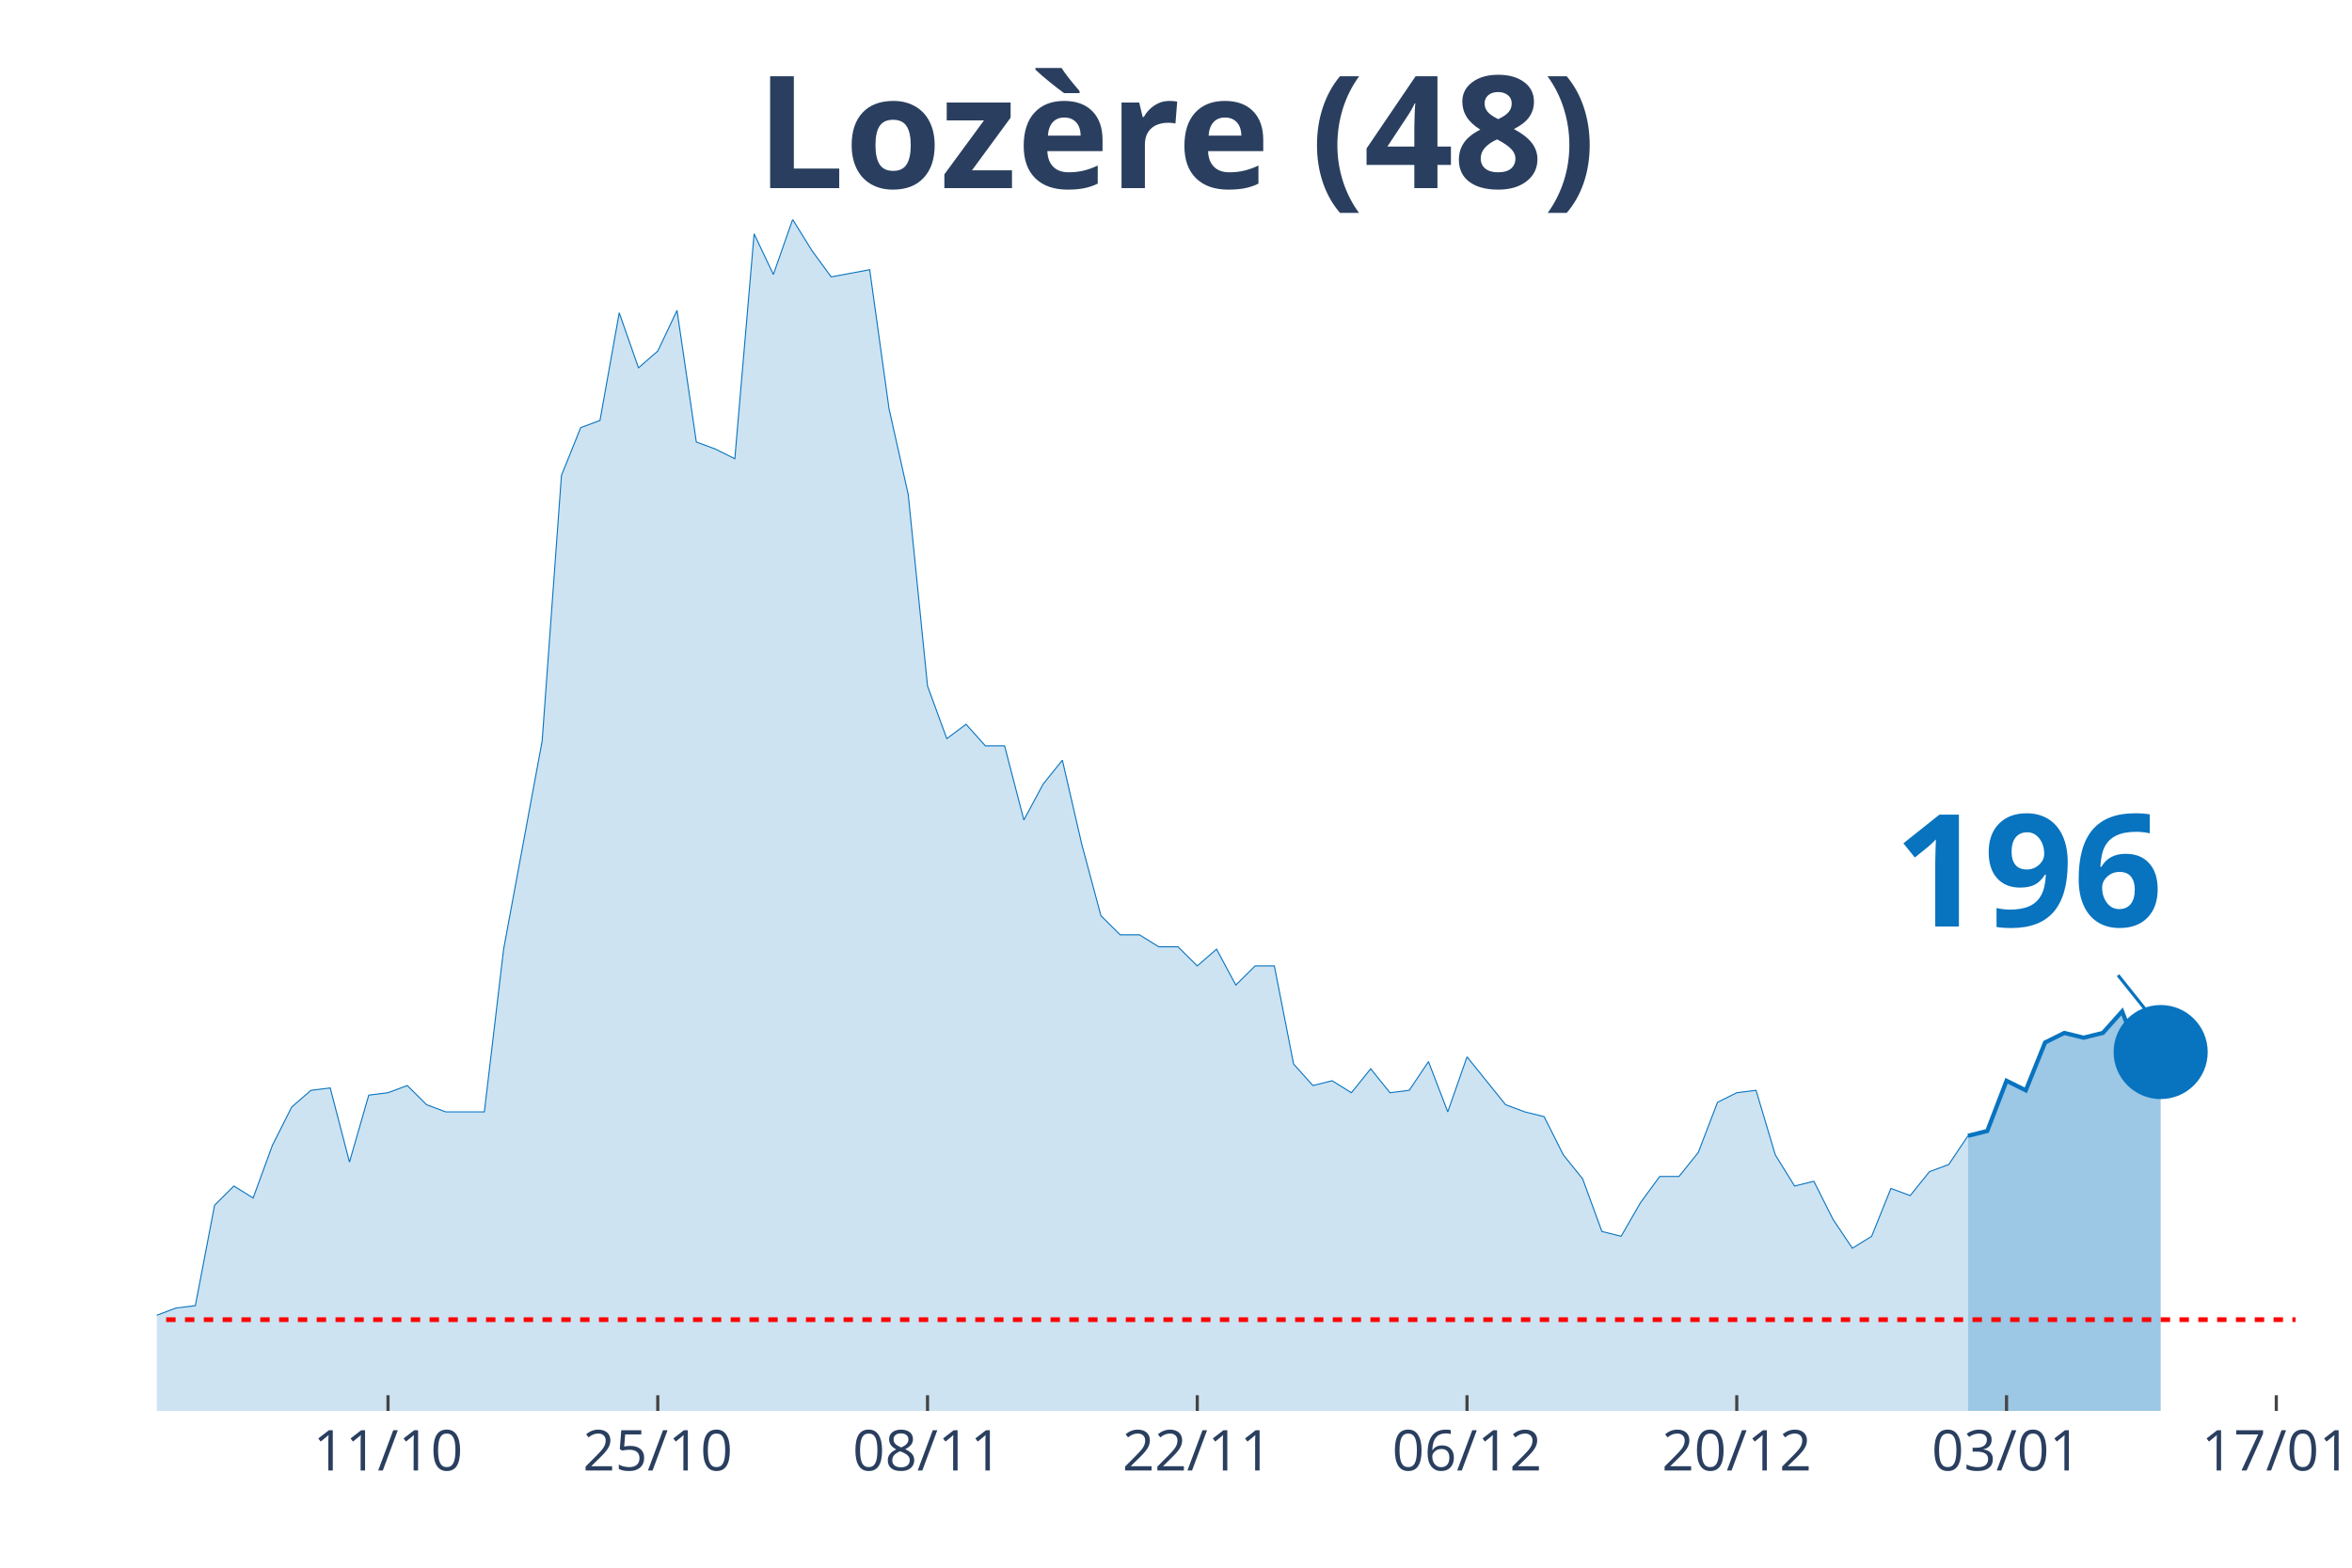
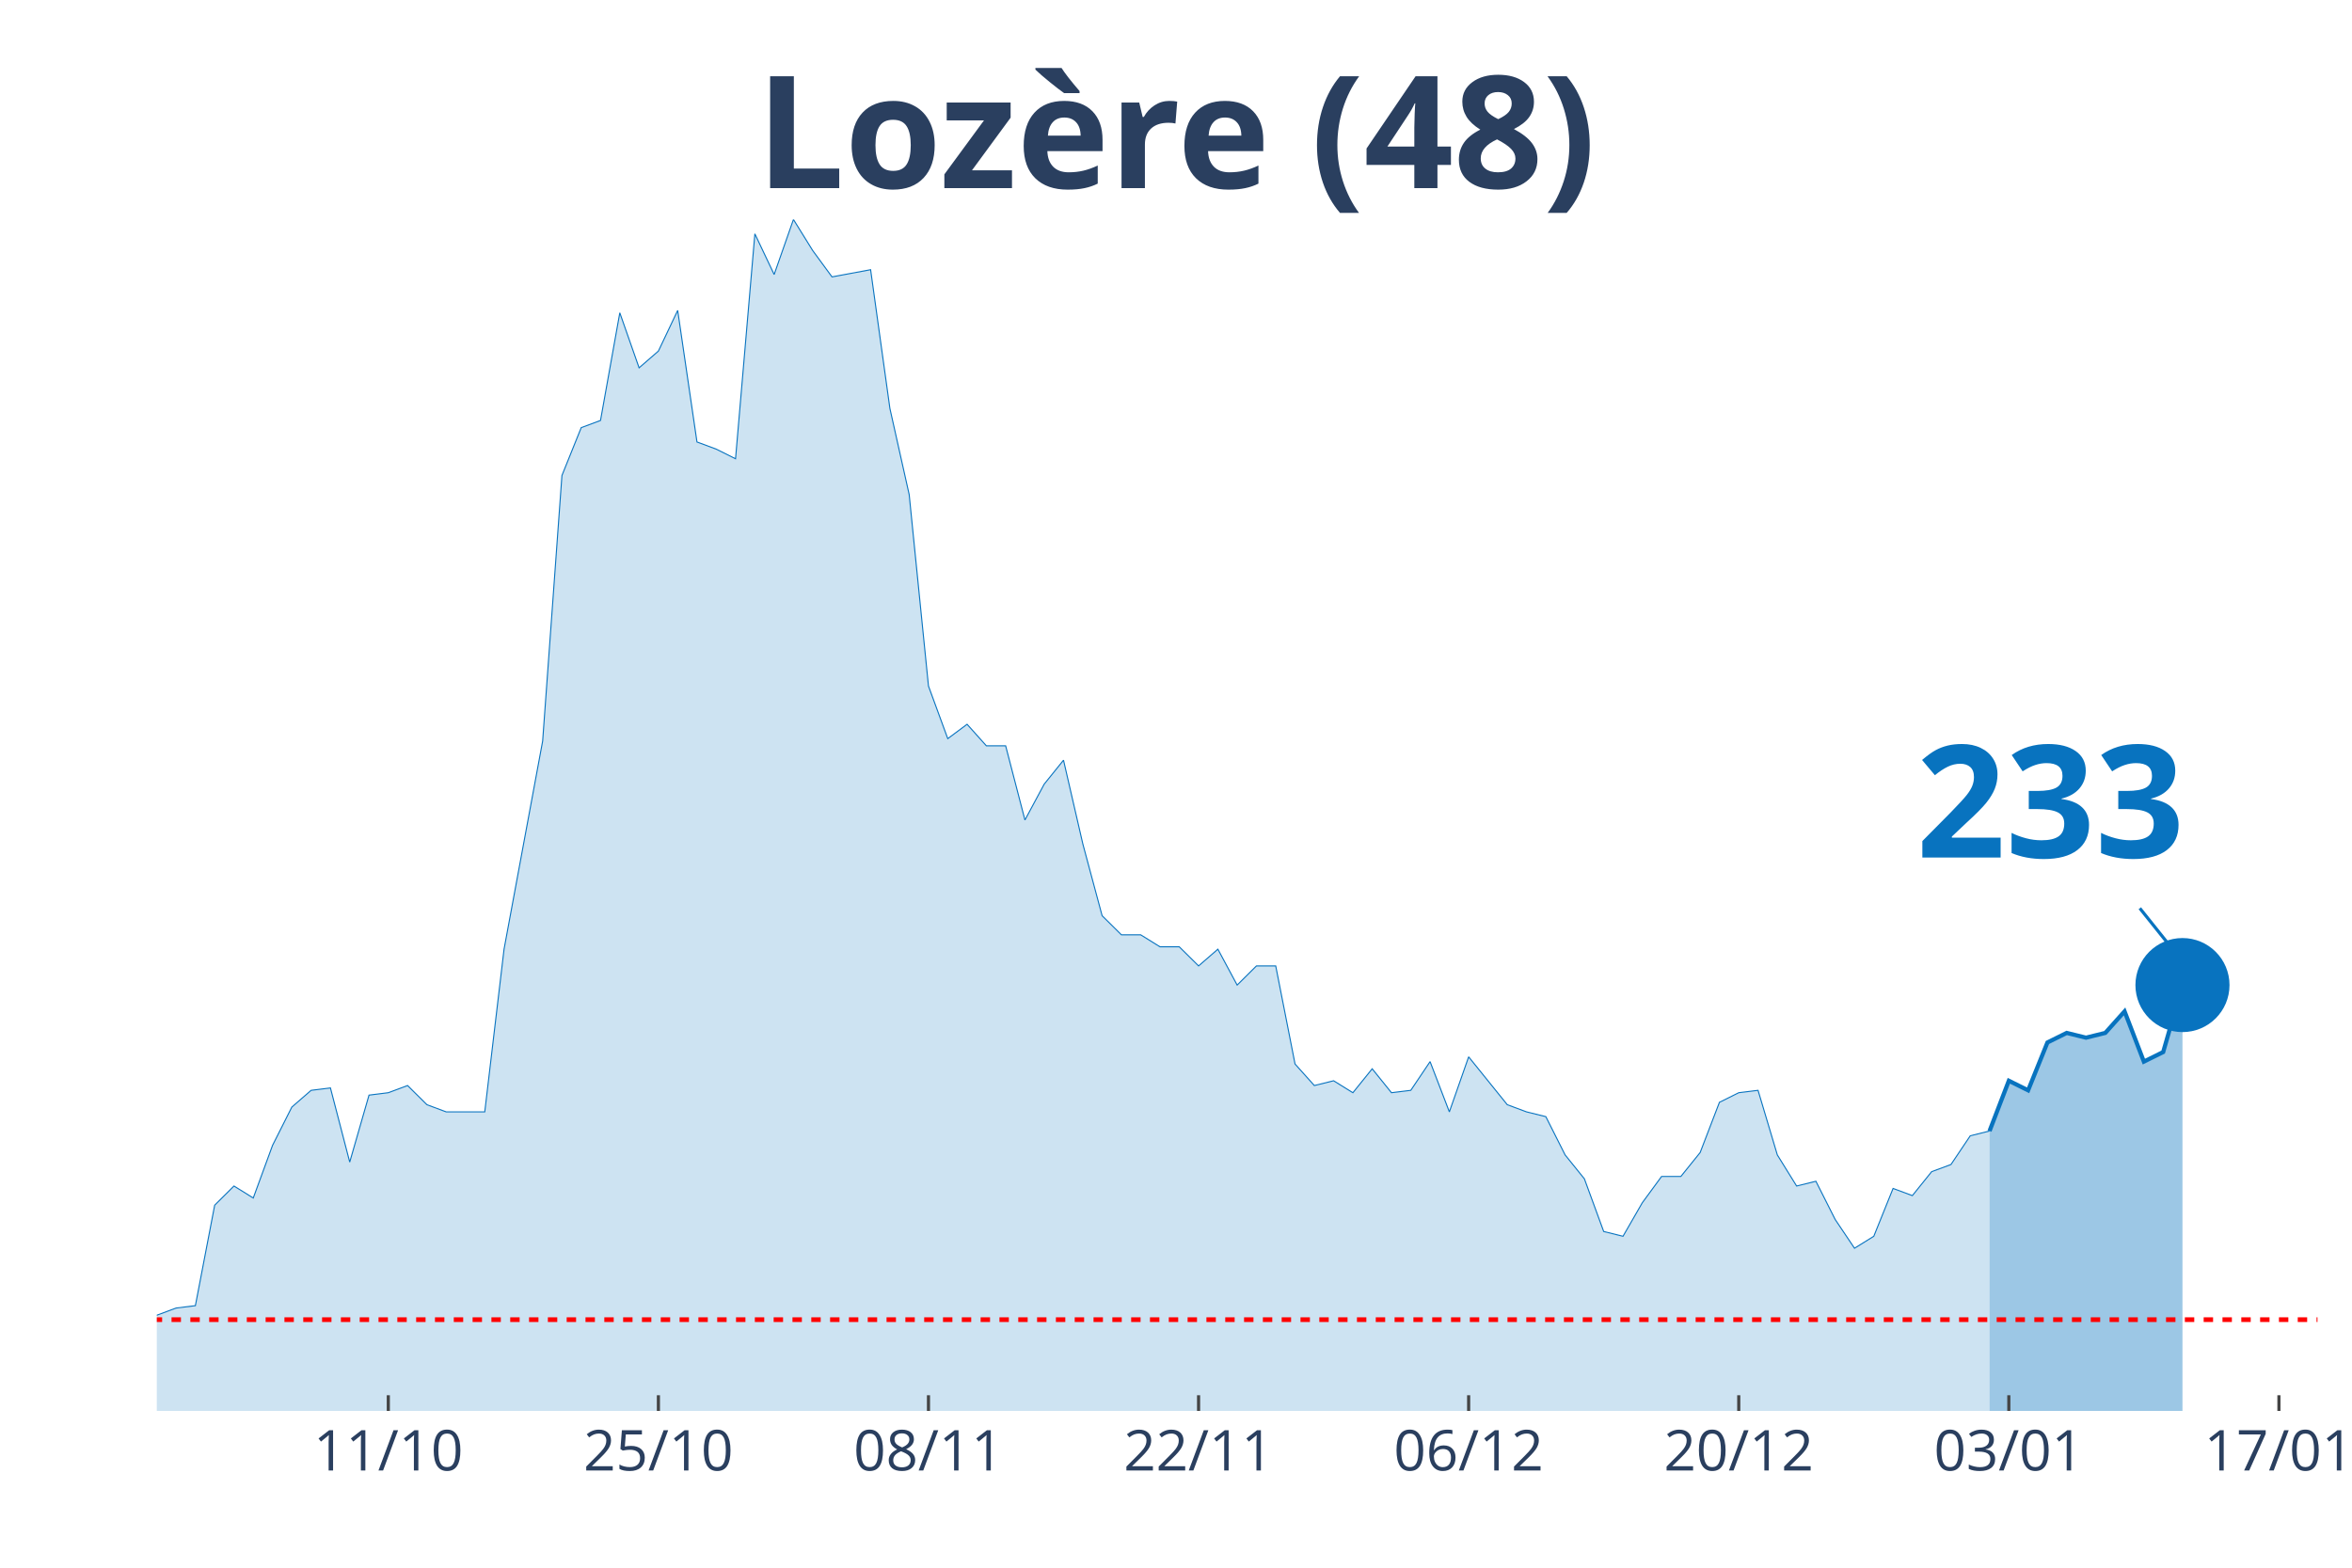
<svg xmlns="http://www.w3.org/2000/svg" class="main-svg" width="1125" height="750" style="" viewBox="0 0 750 500">
  <rect x="0" y="0" width="750" height="500" style="fill: rgb(0, 0, 0); fill-opacity: 0;" />
-   <defs id="defs-d15c97">
+   <defs id="defs-0bc912">
    <g class="clips">
-       <clipPath id="clipd15c97xyplot" class="plotclip">
-         <rect width="682" height="380" />
+       <clipPath id="clip0bc912xyplot" class="plotclip">
+         <rect width="689" height="380" />
      </clipPath>
-       <clipPath class="axesclip" id="clipd15c97x">
-         <rect x="50" y="0" width="682" height="500" />
+       <clipPath class="axesclip" id="clip0bc912x">
+         <rect x="50" y="0" width="689" height="500" />
      </clipPath>
-       <clipPath class="axesclip" id="clipd15c97y">
+       <clipPath class="axesclip" id="clip0bc912y">
        <rect x="0" y="70" width="750" height="380" />
      </clipPath>
-       <clipPath class="axesclip" id="clipd15c97xy">
-         <rect x="50" y="70" width="682" height="380" />
+       <clipPath class="axesclip" id="clip0bc912xy">
+         <rect x="50" y="70" width="689" height="380" />
      </clipPath>
    </g>
    <g class="gradients" />
  </defs>
  <g class="bglayer">
-     <rect class="bg" x="50" y="70" width="682" height="380" style="fill: rgb(0, 0, 0); fill-opacity: 0; stroke-width: 0;" />
+     <rect class="bg" x="50" y="70" width="689" height="380" style="fill: rgb(0, 0, 0); fill-opacity: 0; stroke-width: 0;" />
  </g>
  <g class="layer-below">
    <g class="imagelayer" />
    <g class="shapelayer" />
  </g>
  <g class="cartesianlayer">
    <g class="subplot xy">
      <g class="layer-subplot">
        <g class="shapelayer" />
        <g class="imagelayer" />
      </g>
      <g class="gridlayer">
        <g class="x">
-           <path class="xgrid crisp" transform="translate(123.73,0)" d="M0,70v380" style="stroke: rgb(255, 255, 255); stroke-opacity: 1; stroke-width: 1px;" />
-           <path class="xgrid crisp" transform="translate(209.75,0)" d="M0,70v380" style="stroke: rgb(255, 255, 255); stroke-opacity: 1; stroke-width: 1px;" />
-           <path class="xgrid crisp" transform="translate(295.77,0)" d="M0,70v380" style="stroke: rgb(255, 255, 255); stroke-opacity: 1; stroke-width: 1px;" />
-           <path class="xgrid crisp" transform="translate(381.78,0)" d="M0,70v380" style="stroke: rgb(255, 255, 255); stroke-opacity: 1; stroke-width: 1px;" />
-           <path class="xgrid crisp" transform="translate(467.8,0)" d="M0,70v380" style="stroke: rgb(255, 255, 255); stroke-opacity: 1; stroke-width: 1px;" />
-           <path class="xgrid crisp" transform="translate(553.82,0)" d="M0,70v380" style="stroke: rgb(255, 255, 255); stroke-opacity: 1; stroke-width: 1px;" />
-           <path class="xgrid crisp" transform="translate(639.84,0)" d="M0,70v380" style="stroke: rgb(255, 255, 255); stroke-opacity: 1; stroke-width: 1px;" />
-           <path class="xgrid crisp" transform="translate(725.86,0)" d="M0,70v380" style="stroke: rgb(255, 255, 255); stroke-opacity: 1; stroke-width: 1px;" />
+           <path class="xgrid crisp" transform="translate(123.82,0)" d="M0,70v380" style="stroke: rgb(255, 255, 255); stroke-opacity: 1; stroke-width: 1px;" />
+           <path class="xgrid crisp" transform="translate(209.95,0)" d="M0,70v380" style="stroke: rgb(255, 255, 255); stroke-opacity: 1; stroke-width: 1px;" />
+           <path class="xgrid crisp" transform="translate(296.07,0)" d="M0,70v380" style="stroke: rgb(255, 255, 255); stroke-opacity: 1; stroke-width: 1px;" />
+           <path class="xgrid crisp" transform="translate(382.2,0)" d="M0,70v380" style="stroke: rgb(255, 255, 255); stroke-opacity: 1; stroke-width: 1px;" />
+           <path class="xgrid crisp" transform="translate(468.32,0)" d="M0,70v380" style="stroke: rgb(255, 255, 255); stroke-opacity: 1; stroke-width: 1px;" />
+           <path class="xgrid crisp" transform="translate(554.45,0)" d="M0,70v380" style="stroke: rgb(255, 255, 255); stroke-opacity: 1; stroke-width: 1px;" />
+           <path class="xgrid crisp" transform="translate(640.57,0)" d="M0,70v380" style="stroke: rgb(255, 255, 255); stroke-opacity: 1; stroke-width: 1px;" />
+           <path class="xgrid crisp" transform="translate(726.7,0)" d="M0,70v380" style="stroke: rgb(255, 255, 255); stroke-opacity: 1; stroke-width: 1px;" />
        </g>
        <g class="y" />
      </g>
      <g class="zerolinelayer" />
      <path class="xlines-below" />
      <path class="ylines-below" />
      <g class="overlines-below" />
      <g class="xaxislayer-below" />
      <g class="yaxislayer-below" />
      <g class="overaxes-below" />
-       <g class="plot" transform="translate(50, 70)" clip-path="url('#clipd15c97xyplot')">
+       <g class="plot" transform="translate(50, 70)" clip-path="url('#clip0bc912xyplot')">
        <g class="scatterlayer mlayer">
-           <g class="trace scatter tracec5f821" style="stroke-miterlimit: 2;">
+           <g class="trace scatter trace080588" style="stroke-miterlimit: 2;">
            <g class="fills">
              <g>
-                 <path class="js-fill" d="M577.55,380L-835.6,380L-835.6,379.24L-307.21,377.71L-301.06,375.42L-239.62,372.37L-233.48,370.84L-208.9,370.08L-202.76,370.08L-190.47,367.03L-184.32,367.03L-172.04,357.11L-165.89,356.35L-159.75,356.35L-153.6,359.4L-141.32,357.11L-135.17,360.16L-129.03,365.5L-122.88,364.74L-116.74,363.98L-110.59,351L-98.31,351L-92.16,347.19L-86.02,341.08L-79.87,342.61L-73.73,342.61L-67.59,344.14L-61.44,338.03L-55.3,334.98L-43.01,338.8L-36.86,338.8L-30.72,339.56L-24.58,345.66L-18.43,347.95L-12.29,342.61L0,349.48L6.14,347.19L12.29,346.43L18.43,314.38L24.58,308.27L30.72,312.09L36.86,295.3L43.01,283.09L49.15,277.75L55.3,276.99L61.44,300.64L67.59,279.28L73.73,278.51L79.87,276.22L86.02,282.33L92.16,284.62L104.45,284.62L110.59,232.73L122.88,166.35L129.03,81.65L135.17,66.39L141.32,64.1L147.46,29.76L153.6,47.31L159.75,41.97L165.89,29L172.04,70.96L178.18,73.25L184.32,76.31L190.47,4.58L196.61,17.55L202.76,0L208.9,9.92L215.05,18.31L227.33,16.02L233.48,60.28L239.62,87.75L245.77,148.8L251.91,165.58L258.05,161L264.2,167.87L270.34,167.87L276.49,191.53L282.63,180.08L288.77,172.45L294.92,199.16L301.06,222.05L307.21,228.15L313.35,228.15L319.5,231.97L325.64,231.97L331.78,238.07L337.93,232.73L344.07,244.18L350.22,238.07L356.36,238.07L362.5,269.36L368.65,276.22L374.79,274.7L380.94,278.51L387.08,270.88L393.23,278.51L399.37,277.75L405.51,268.59L411.66,284.62L417.8,267.07L430.09,282.33L436.23,284.62L442.38,286.14L448.52,298.35L454.67,305.98L460.81,322.77L466.95,324.3L473.1,313.61L479.24,305.22L485.39,305.22L491.53,297.59L497.68,281.57L503.82,278.51L509.96,277.75L516.11,298.35L522.25,308.27L528.4,306.75L534.54,318.96L540.68,328.11L546.83,324.3L552.97,309.04L559.12,311.33L565.26,303.69L571.41,301.41L577.55,292.25" style="fill: rgb(8, 115, 191); fill-opacity: 0.2; stroke-width: 0;" />
+                 <path class="js-fill" d="M584.42,380L-836.64,380L-836.64,379.24L-307.59,377.71L-301.44,375.42L-239.92,372.37L-233.77,370.84L-209.16,370.08L-203.01,370.08L-190.71,367.03L-184.55,367.03L-172.25,357.11L-166.1,356.35L-159.95,356.35L-153.79,359.4L-141.49,357.11L-135.34,360.16L-129.19,365.5L-123.04,364.74L-116.88,363.98L-110.73,351L-98.43,351L-92.28,347.19L-86.12,341.08L-79.97,342.61L-73.82,342.61L-67.67,344.14L-61.52,338.03L-55.37,334.98L-43.06,338.8L-36.91,338.8L-30.76,339.56L-24.61,345.66L-18.46,347.95L-12.3,342.61L0,349.48L6.15,347.19L12.3,346.43L18.46,314.38L24.61,308.27L30.76,312.09L36.91,295.3L43.06,283.09L49.21,277.75L55.37,276.99L61.52,300.64L67.67,279.28L73.82,278.51L79.97,276.22L86.13,282.33L92.28,284.62L104.58,284.62L110.73,232.73L123.04,166.35L129.19,81.65L135.34,66.39L141.49,64.1L147.64,29.76L153.79,47.31L159.95,41.97L166.1,29L172.25,70.96L178.4,73.25L184.55,76.31L190.71,4.58L196.86,17.55L203.01,0L209.16,9.92L215.31,18.31L227.62,16.02L233.77,60.28L239.92,87.75L246.07,148.8L252.22,165.58L258.38,161L264.53,167.87L270.68,167.87L276.83,191.53L282.98,180.08L289.13,172.45L295.29,199.16L301.44,222.05L307.59,228.15L313.74,228.15L319.89,231.97L326.04,231.97L332.2,238.07L338.35,232.73L344.5,244.18L350.65,238.07L356.8,238.07L362.96,269.36L369.11,276.22L375.26,274.7L381.41,278.51L387.56,270.88L393.71,278.51L399.87,277.75L406.02,268.59L412.17,284.62L418.32,267.07L430.63,282.33L436.78,284.62L442.93,286.14L449.08,298.35L455.23,305.98L461.38,322.77L467.54,324.3L473.69,313.61L479.84,305.22L485.99,305.22L492.14,297.59L498.29,281.57L504.45,278.51L510.6,277.75L516.75,298.35L522.9,308.27L529.05,306.75L535.21,318.96L541.36,328.11L547.51,324.3L553.66,309.04L559.81,311.33L565.96,303.69L572.12,301.41L578.27,292.25L584.42,290.72" style="fill: rgb(8, 115, 191); fill-opacity: 0.2; stroke-width: 0;" />
              </g>
            </g>
            <g class="errorbars" />
            <g class="lines">
-               <path class="js-line" d="M-835.6,379.24L-307.21,377.71L-301.06,375.42L-239.62,372.37L-233.48,370.84L-208.9,370.08L-202.76,370.08L-190.47,367.03L-184.32,367.03L-172.04,357.11L-165.89,356.35L-159.75,356.35L-153.6,359.4L-141.32,357.11L-135.17,360.16L-129.03,365.5L-122.88,364.74L-116.74,363.98L-110.59,351L-98.31,351L-92.16,347.19L-86.02,341.08L-79.87,342.61L-73.73,342.61L-67.59,344.14L-61.44,338.03L-55.3,334.98L-43.01,338.8L-36.86,338.8L-30.72,339.56L-24.58,345.66L-18.43,347.95L-12.29,342.61L0,349.48L6.14,347.19L12.29,346.43L18.43,314.38L24.58,308.27L30.72,312.09L36.86,295.3L43.01,283.09L49.15,277.75L55.3,276.99L61.44,300.64L67.59,279.28L73.73,278.51L79.87,276.22L86.02,282.33L92.16,284.62L104.45,284.62L110.59,232.73L122.88,166.35L129.03,81.65L135.17,66.39L141.32,64.1L147.46,29.76L153.6,47.31L159.75,41.97L165.89,29L172.04,70.96L178.18,73.25L184.32,76.31L190.47,4.58L196.61,17.55L202.76,0L208.9,9.92L215.05,18.31L227.33,16.02L233.48,60.28L239.62,87.75L245.77,148.8L251.91,165.58L258.05,161L264.2,167.87L270.34,167.87L276.49,191.53L282.63,180.08L288.77,172.45L294.92,199.16L301.06,222.05L307.21,228.15L313.35,228.15L319.5,231.97L325.64,231.97L331.78,238.07L337.93,232.73L344.07,244.18L350.22,238.07L356.36,238.07L362.5,269.36L368.65,276.22L374.79,274.7L380.94,278.51L387.08,270.88L393.23,278.51L399.37,277.75L405.51,268.59L411.66,284.62L417.8,267.07L430.09,282.33L436.23,284.62L442.38,286.14L448.52,298.35L454.67,305.98L460.81,322.77L466.95,324.3L473.1,313.61L479.24,305.22L485.39,305.22L491.53,297.59L497.68,281.57L503.82,278.51L509.96,277.75L516.11,298.35L522.25,308.27L528.4,306.75L534.54,318.96L540.68,328.11L546.83,324.3L552.97,309.04L559.12,311.33L565.26,303.69L571.41,301.41L577.55,292.25" style="vector-effect: non-scaling-stroke; fill: none; stroke: rgb(8, 115, 191); stroke-opacity: 1; stroke-width: 0.5px; opacity: 1;" />
+               <path class="js-line" d="M-836.64,379.24L-307.59,377.71L-301.44,375.42L-239.92,372.37L-233.77,370.84L-209.16,370.08L-203.01,370.08L-190.71,367.03L-184.55,367.03L-172.25,357.11L-166.1,356.35L-159.95,356.35L-153.79,359.4L-141.49,357.11L-135.34,360.16L-129.19,365.5L-123.04,364.74L-116.88,363.98L-110.73,351L-98.43,351L-92.28,347.19L-86.12,341.08L-79.97,342.61L-73.82,342.61L-67.67,344.14L-61.52,338.03L-55.37,334.98L-43.06,338.8L-36.91,338.8L-30.76,339.56L-24.61,345.66L-18.46,347.95L-12.3,342.61L0,349.48L6.15,347.19L12.3,346.43L18.46,314.38L24.61,308.27L30.76,312.09L36.91,295.3L43.06,283.09L49.21,277.75L55.37,276.99L61.52,300.64L67.67,279.28L73.82,278.51L79.97,276.22L86.13,282.33L92.28,284.62L104.58,284.62L110.73,232.73L123.04,166.35L129.19,81.65L135.34,66.39L141.49,64.1L147.64,29.76L153.79,47.31L159.95,41.97L166.1,29L172.25,70.96L178.4,73.25L184.55,76.31L190.71,4.58L196.86,17.55L203.01,0L209.16,9.92L215.31,18.31L227.62,16.02L233.77,60.28L239.92,87.75L246.07,148.8L252.22,165.58L258.38,161L264.53,167.87L270.68,167.87L276.83,191.53L282.98,180.08L289.13,172.45L295.29,199.16L301.44,222.05L307.59,228.15L313.74,228.15L319.89,231.97L326.04,231.97L332.2,238.07L338.35,232.73L344.5,244.18L350.65,238.07L356.8,238.07L362.96,269.36L369.11,276.22L375.26,274.7L381.41,278.51L387.56,270.88L393.71,278.51L399.87,277.75L406.02,268.59L412.17,284.62L418.32,267.07L430.63,282.33L436.78,284.62L442.93,286.14L449.08,298.35L455.23,305.98L461.38,322.77L467.54,324.3L473.69,313.61L479.84,305.22L485.99,305.22L492.14,297.59L498.29,281.57L504.45,278.51L510.6,277.75L516.75,298.35L522.9,308.27L529.05,306.75L535.21,318.96L541.36,328.11L547.51,324.3L553.66,309.04L559.81,311.33L565.96,303.69L572.12,301.41L578.27,292.25L584.42,290.72" style="vector-effect: non-scaling-stroke; fill: none; stroke: rgb(8, 115, 191); stroke-opacity: 1; stroke-width: 0.5px; opacity: 1;" />
            </g>
            <g class="points" />
            <g class="text" />
          </g>
-           <g class="trace scatter tracef93bdb" style="stroke-miterlimit: 2;">
+           <g class="trace scatter trace8bd662" style="stroke-miterlimit: 2;">
            <g class="fills">
              <g>
-                 <path class="js-fill" d="M638.99,380L577.55,380L577.55,292.25L583.69,290.72L589.84,274.7L595.98,277.75L602.13,262.49L608.27,259.44L614.41,260.96L620.56,259.44L626.7,252.57L632.85,268.59L638.99,265.54" style="fill: rgb(8, 115, 191); fill-opacity: 0.4; stroke-width: 0;" />
+                 <path class="js-fill" d="M645.94,380L584.42,380L584.42,290.72L590.57,274.7L596.72,277.75L602.88,262.49L609.03,259.44L615.18,260.96L621.33,259.44L627.48,252.57L633.63,268.59L639.79,265.54L645.94,244.18" style="fill: rgb(8, 115, 191); fill-opacity: 0.4; stroke-width: 0;" />
              </g>
            </g>
            <g class="errorbars" />
            <g class="lines">
-               <path class="js-line" d="M577.55,292.25L583.69,290.72L589.84,274.7L595.98,277.75L602.13,262.49L608.27,259.44L614.41,260.96L620.56,259.44L626.7,252.57L632.85,268.59L638.99,265.54" style="vector-effect: non-scaling-stroke; fill: none; stroke: rgb(8, 115, 191); stroke-opacity: 1; stroke-width: 2px; opacity: 1;" />
+               <path class="js-line" d="M584.42,290.72L590.57,274.7L596.72,277.75L602.88,262.49L609.03,259.44L615.18,260.96L621.33,259.44L627.48,252.57L633.63,268.59L639.79,265.54L645.94,244.18" style="vector-effect: non-scaling-stroke; fill: none; stroke: rgb(8, 115, 191); stroke-opacity: 1; stroke-width: 2px; opacity: 1;" />
            </g>
            <g class="points" />
            <g class="text" />
          </g>
-           <g class="trace scatter trace2cabe2" style="stroke-miterlimit: 2; opacity: 1;">
+           <g class="trace scatter tracead6494" style="stroke-miterlimit: 2; opacity: 1;">
            <g class="fills" />
            <g class="errorbars" />
            <g class="lines" />
            <g class="points">
-               <path class="point" transform="translate(638.99,265.54)" d="M15,0A15,15 0 1,1 0,-15A15,15 0 0,1 15,0Z" style="opacity: 1; stroke-width: 0px; fill: rgb(8, 115, 191); fill-opacity: 1;" />
+               <path class="point" transform="translate(645.94,244.18)" d="M15,0A15,15 0 1,1 0,-15A15,15 0 0,1 15,0Z" style="opacity: 1; stroke-width: 0px; fill: rgb(8, 115, 191); fill-opacity: 1;" />
            </g>
            <g class="text" />
          </g>
        </g>
      </g>
      <g class="overplot" />
      <path class="xlines-above crisp" style="fill: none; stroke-width: 1px; stroke: rgb(0, 0, 0); stroke-opacity: 0;" d="" />
      <path class="ylines-above crisp" style="fill: none;" d="M0,0" />
      <g class="overlines-above" />
      <g class="xaxislayer-above">
-         <path class="xtick ticks crisp" d="M0,450v-5" transform="translate(123.73,0)" style="stroke: rgb(68, 68, 68); stroke-opacity: 1; stroke-width: 1px;" />
-         <path class="xtick ticks crisp" d="M0,450v-5" transform="translate(209.75,0)" style="stroke: rgb(68, 68, 68); stroke-opacity: 1; stroke-width: 1px;" />
-         <path class="xtick ticks crisp" d="M0,450v-5" transform="translate(295.77,0)" style="stroke: rgb(68, 68, 68); stroke-opacity: 1; stroke-width: 1px;" />
-         <path class="xtick ticks crisp" d="M0,450v-5" transform="translate(381.78,0)" style="stroke: rgb(68, 68, 68); stroke-opacity: 1; stroke-width: 1px;" />
-         <path class="xtick ticks crisp" d="M0,450v-5" transform="translate(467.8,0)" style="stroke: rgb(68, 68, 68); stroke-opacity: 1; stroke-width: 1px;" />
-         <path class="xtick ticks crisp" d="M0,450v-5" transform="translate(553.82,0)" style="stroke: rgb(68, 68, 68); stroke-opacity: 1; stroke-width: 1px;" />
-         <path class="xtick ticks crisp" d="M0,450v-5" transform="translate(639.84,0)" style="stroke: rgb(68, 68, 68); stroke-opacity: 1; stroke-width: 1px;" />
-         <path class="xtick ticks crisp" d="M0,450v-5" transform="translate(725.86,0)" style="stroke: rgb(68, 68, 68); stroke-opacity: 1; stroke-width: 1px;" />
+         <path class="xtick ticks crisp" d="M0,450v-5" transform="translate(123.82,0)" style="stroke: rgb(68, 68, 68); stroke-opacity: 1; stroke-width: 1px;" />
+         <path class="xtick ticks crisp" d="M0,450v-5" transform="translate(209.95,0)" style="stroke: rgb(68, 68, 68); stroke-opacity: 1; stroke-width: 1px;" />
+         <path class="xtick ticks crisp" d="M0,450v-5" transform="translate(296.07,0)" style="stroke: rgb(68, 68, 68); stroke-opacity: 1; stroke-width: 1px;" />
+         <path class="xtick ticks crisp" d="M0,450v-5" transform="translate(382.2,0)" style="stroke: rgb(68, 68, 68); stroke-opacity: 1; stroke-width: 1px;" />
+         <path class="xtick ticks crisp" d="M0,450v-5" transform="translate(468.32,0)" style="stroke: rgb(68, 68, 68); stroke-opacity: 1; stroke-width: 1px;" />
+         <path class="xtick ticks crisp" d="M0,450v-5" transform="translate(554.45,0)" style="stroke: rgb(68, 68, 68); stroke-opacity: 1; stroke-width: 1px;" />
+         <path class="xtick ticks crisp" d="M0,450v-5" transform="translate(640.57,0)" style="stroke: rgb(68, 68, 68); stroke-opacity: 1; stroke-width: 1px;" />
+         <path class="xtick ticks crisp" d="M0,450v-5" transform="translate(726.7,0)" style="stroke: rgb(68, 68, 68); stroke-opacity: 1; stroke-width: 1px;" />
        <g class="xtick">
-           <text text-anchor="middle" x="0" y="469" transform="translate(123.73,0)" style="font-family: 'Open Sans', verdana, arial, sans-serif; font-size: 18px; fill: rgb(42, 63, 95); fill-opacity: 1; white-space: pre;">11/10</text>
+           <text text-anchor="middle" x="0" y="469" transform="translate(123.82,0)" style="font-family: 'Open Sans', verdana, arial, sans-serif; font-size: 18px; fill: rgb(42, 63, 95); fill-opacity: 1; white-space: pre;">11/10</text>
        </g>
        <g class="xtick">
-           <text text-anchor="middle" x="0" y="469" transform="translate(209.75,0)" style="font-family: 'Open Sans', verdana, arial, sans-serif; font-size: 18px; fill: rgb(42, 63, 95); fill-opacity: 1; white-space: pre;">25/10</text>
+           <text text-anchor="middle" x="0" y="469" transform="translate(209.95,0)" style="font-family: 'Open Sans', verdana, arial, sans-serif; font-size: 18px; fill: rgb(42, 63, 95); fill-opacity: 1; white-space: pre;">25/10</text>
        </g>
        <g class="xtick">
-           <text text-anchor="middle" x="0" y="469" transform="translate(295.77,0)" style="font-family: 'Open Sans', verdana, arial, sans-serif; font-size: 18px; fill: rgb(42, 63, 95); fill-opacity: 1; white-space: pre;">08/11</text>
+           <text text-anchor="middle" x="0" y="469" transform="translate(296.07,0)" style="font-family: 'Open Sans', verdana, arial, sans-serif; font-size: 18px; fill: rgb(42, 63, 95); fill-opacity: 1; white-space: pre;">08/11</text>
        </g>
        <g class="xtick">
-           <text text-anchor="middle" x="0" y="469" transform="translate(381.78,0)" style="font-family: 'Open Sans', verdana, arial, sans-serif; font-size: 18px; fill: rgb(42, 63, 95); fill-opacity: 1; white-space: pre;">22/11</text>
+           <text text-anchor="middle" x="0" y="469" transform="translate(382.2,0)" style="font-family: 'Open Sans', verdana, arial, sans-serif; font-size: 18px; fill: rgb(42, 63, 95); fill-opacity: 1; white-space: pre;">22/11</text>
        </g>
        <g class="xtick">
-           <text text-anchor="middle" x="0" y="469" transform="translate(467.8,0)" style="font-family: 'Open Sans', verdana, arial, sans-serif; font-size: 18px; fill: rgb(42, 63, 95); fill-opacity: 1; white-space: pre;">06/12</text>
+           <text text-anchor="middle" x="0" y="469" transform="translate(468.32,0)" style="font-family: 'Open Sans', verdana, arial, sans-serif; font-size: 18px; fill: rgb(42, 63, 95); fill-opacity: 1; white-space: pre;">06/12</text>
        </g>
        <g class="xtick">
-           <text text-anchor="middle" x="0" y="469" transform="translate(553.82,0)" style="font-family: 'Open Sans', verdana, arial, sans-serif; font-size: 18px; fill: rgb(42, 63, 95); fill-opacity: 1; white-space: pre;">20/12</text>
+           <text text-anchor="middle" x="0" y="469" transform="translate(554.45,0)" style="font-family: 'Open Sans', verdana, arial, sans-serif; font-size: 18px; fill: rgb(42, 63, 95); fill-opacity: 1; white-space: pre;">20/12</text>
        </g>
        <g class="xtick">
-           <text text-anchor="middle" x="0" y="469" transform="translate(639.84,0)" style="font-family: 'Open Sans', verdana, arial, sans-serif; font-size: 18px; fill: rgb(42, 63, 95); fill-opacity: 1; white-space: pre;">03/01</text>
+           <text text-anchor="middle" x="0" y="469" transform="translate(640.57,0)" style="font-family: 'Open Sans', verdana, arial, sans-serif; font-size: 18px; fill: rgb(42, 63, 95); fill-opacity: 1; white-space: pre;">03/01</text>
        </g>
        <g class="xtick">
-           <text text-anchor="middle" x="0" y="469" transform="translate(725.86,0)" style="font-family: 'Open Sans', verdana, arial, sans-serif; font-size: 18px; fill: rgb(42, 63, 95); fill-opacity: 1; white-space: pre;">17/01</text>
+           <text text-anchor="middle" x="0" y="469" transform="translate(726.7,0)" style="font-family: 'Open Sans', verdana, arial, sans-serif; font-size: 18px; fill: rgb(42, 63, 95); fill-opacity: 1; white-space: pre;">17/01</text>
        </g>
      </g>
      <g class="yaxislayer-above" />
      <g class="overaxes-above" />
    </g>
  </g>
  <g class="polarlayer" />
  <g class="ternarylayer" />
  <g class="geolayer" />
  <g class="funnelarealayer" />
  <g class="pielayer" />
  <g class="treemaplayer" />
  <g class="sunburstlayer" />
  <g class="glimages" />
-   <defs id="topdefs-d15c97">
+   <defs id="topdefs-0bc912">
    <g class="clips" />
  </defs>
  <g class="layer-above">
    <g class="imagelayer" />
    <g class="shapelayer">
-       <path data-index="0" fill-rule="evenodd" d="M-3403.01,420.89L1088.36,420.89" clip-path="url('#clipd15c97xy')" style="opacity: 1; stroke: rgb(255, 0, 0); stroke-opacity: 1; fill: rgb(0, 0, 0); fill-opacity: 0; stroke-dasharray: 3px, 3px; stroke-width: 1.5px;" />
+       <path data-index="0" fill-rule="evenodd" d="M-3407.3,420.89L1089.65,420.89" clip-path="url('#clip0bc912xy')" style="opacity: 1; stroke: rgb(255, 0, 0); stroke-opacity: 1; fill: rgb(0, 0, 0); fill-opacity: 0; stroke-dasharray: 3px, 3px; stroke-width: 1.5px;" />
    </g>
  </g>
  <g class="infolayer">
    <g class="g-gtitle">
      <text class="gtitle" x="375" y="25" text-anchor="middle" dy="0.7em" style="font-family: 'Open Sans', verdana, arial, sans-serif; font-size: 50px; fill: rgb(42, 63, 95); opacity: 1; font-weight: normal; white-space: pre;">
        <tspan style="font-weight:bold">Lozère (48)</tspan>
      </text>
    </g>
    <g class="g-xtitle" />
    <g class="annotation" data-index="0" style="opacity: 1;">
-       <g class="annotation-text-g" transform="rotate(0,646.99,275.54)">
-         <g class="cursor-pointer" transform="translate(589, 240)">
+       <g class="annotation-text-g" transform="rotate(0,653.94,254.18)">
+         <g class="cursor-pointer" transform="translate(596, 218)">
          <rect class="bg" x="0.5" y="0.5" width="115" height="71" style="stroke-width: 1px; stroke: rgb(0, 0, 0); stroke-opacity: 0; fill: rgb(255, 255, 255); fill-opacity: 0.6;" />
          <text class="annotation-text" text-anchor="middle" x="57.812" y="55.5" style="font-family: 'Open Sans', verdana, arial, sans-serif; font-size: 50px; fill: rgb(8, 115, 191); fill-opacity: 1; white-space: pre;">
-             <tspan style="font-weight:bold">196 </tspan>
+             <tspan style="font-weight:bold">233 </tspan>
          </text>
        </g>
      </g>
      <g class="annotation-arrow-g" style="opacity: 1;">
-         <path d="M675.39,311.04L686.99,325.54" style="stroke-width: 1px; stroke: rgb(8, 115, 191); stroke-opacity: 1; stroke-dasharray: 0px, 0px, 18.569px, 18.569px;" />
+         <path d="M682.34,289.68L693.94,304.18" style="stroke-width: 1px; stroke: rgb(8, 115, 191); stroke-opacity: 1; stroke-dasharray: 0px, 0px, 18.569px, 18.569px;" />
      </g>
    </g>
  </g>
</svg>
